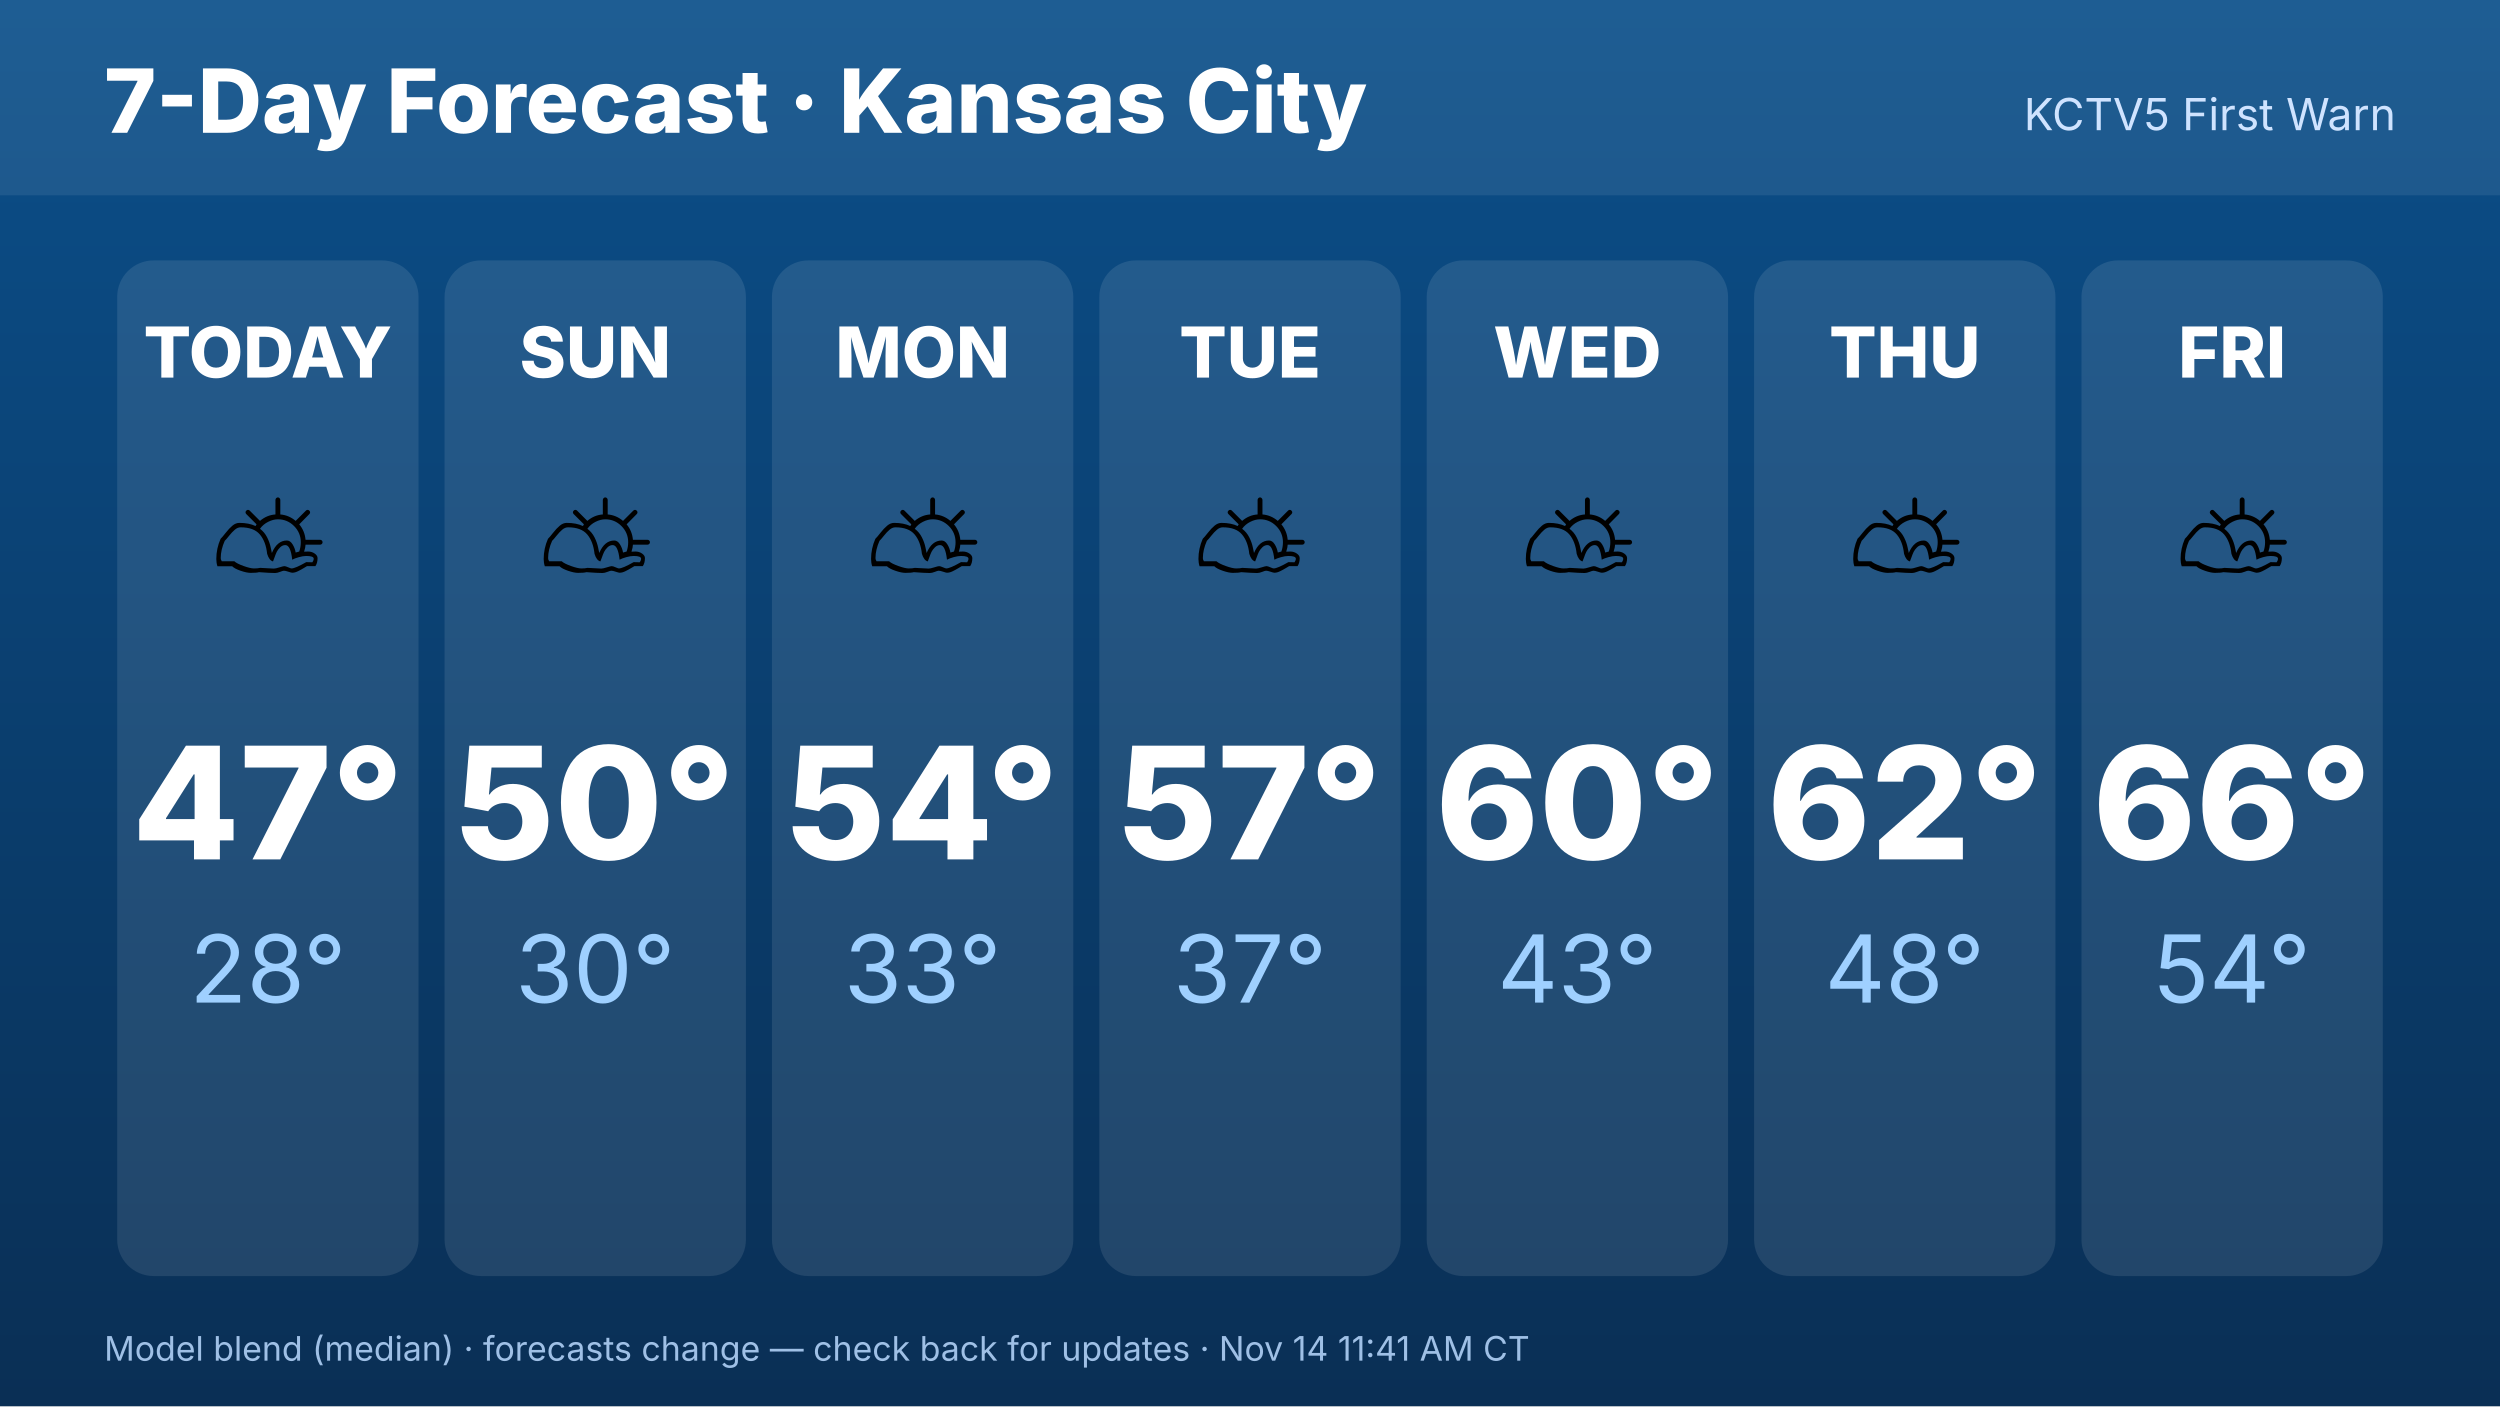
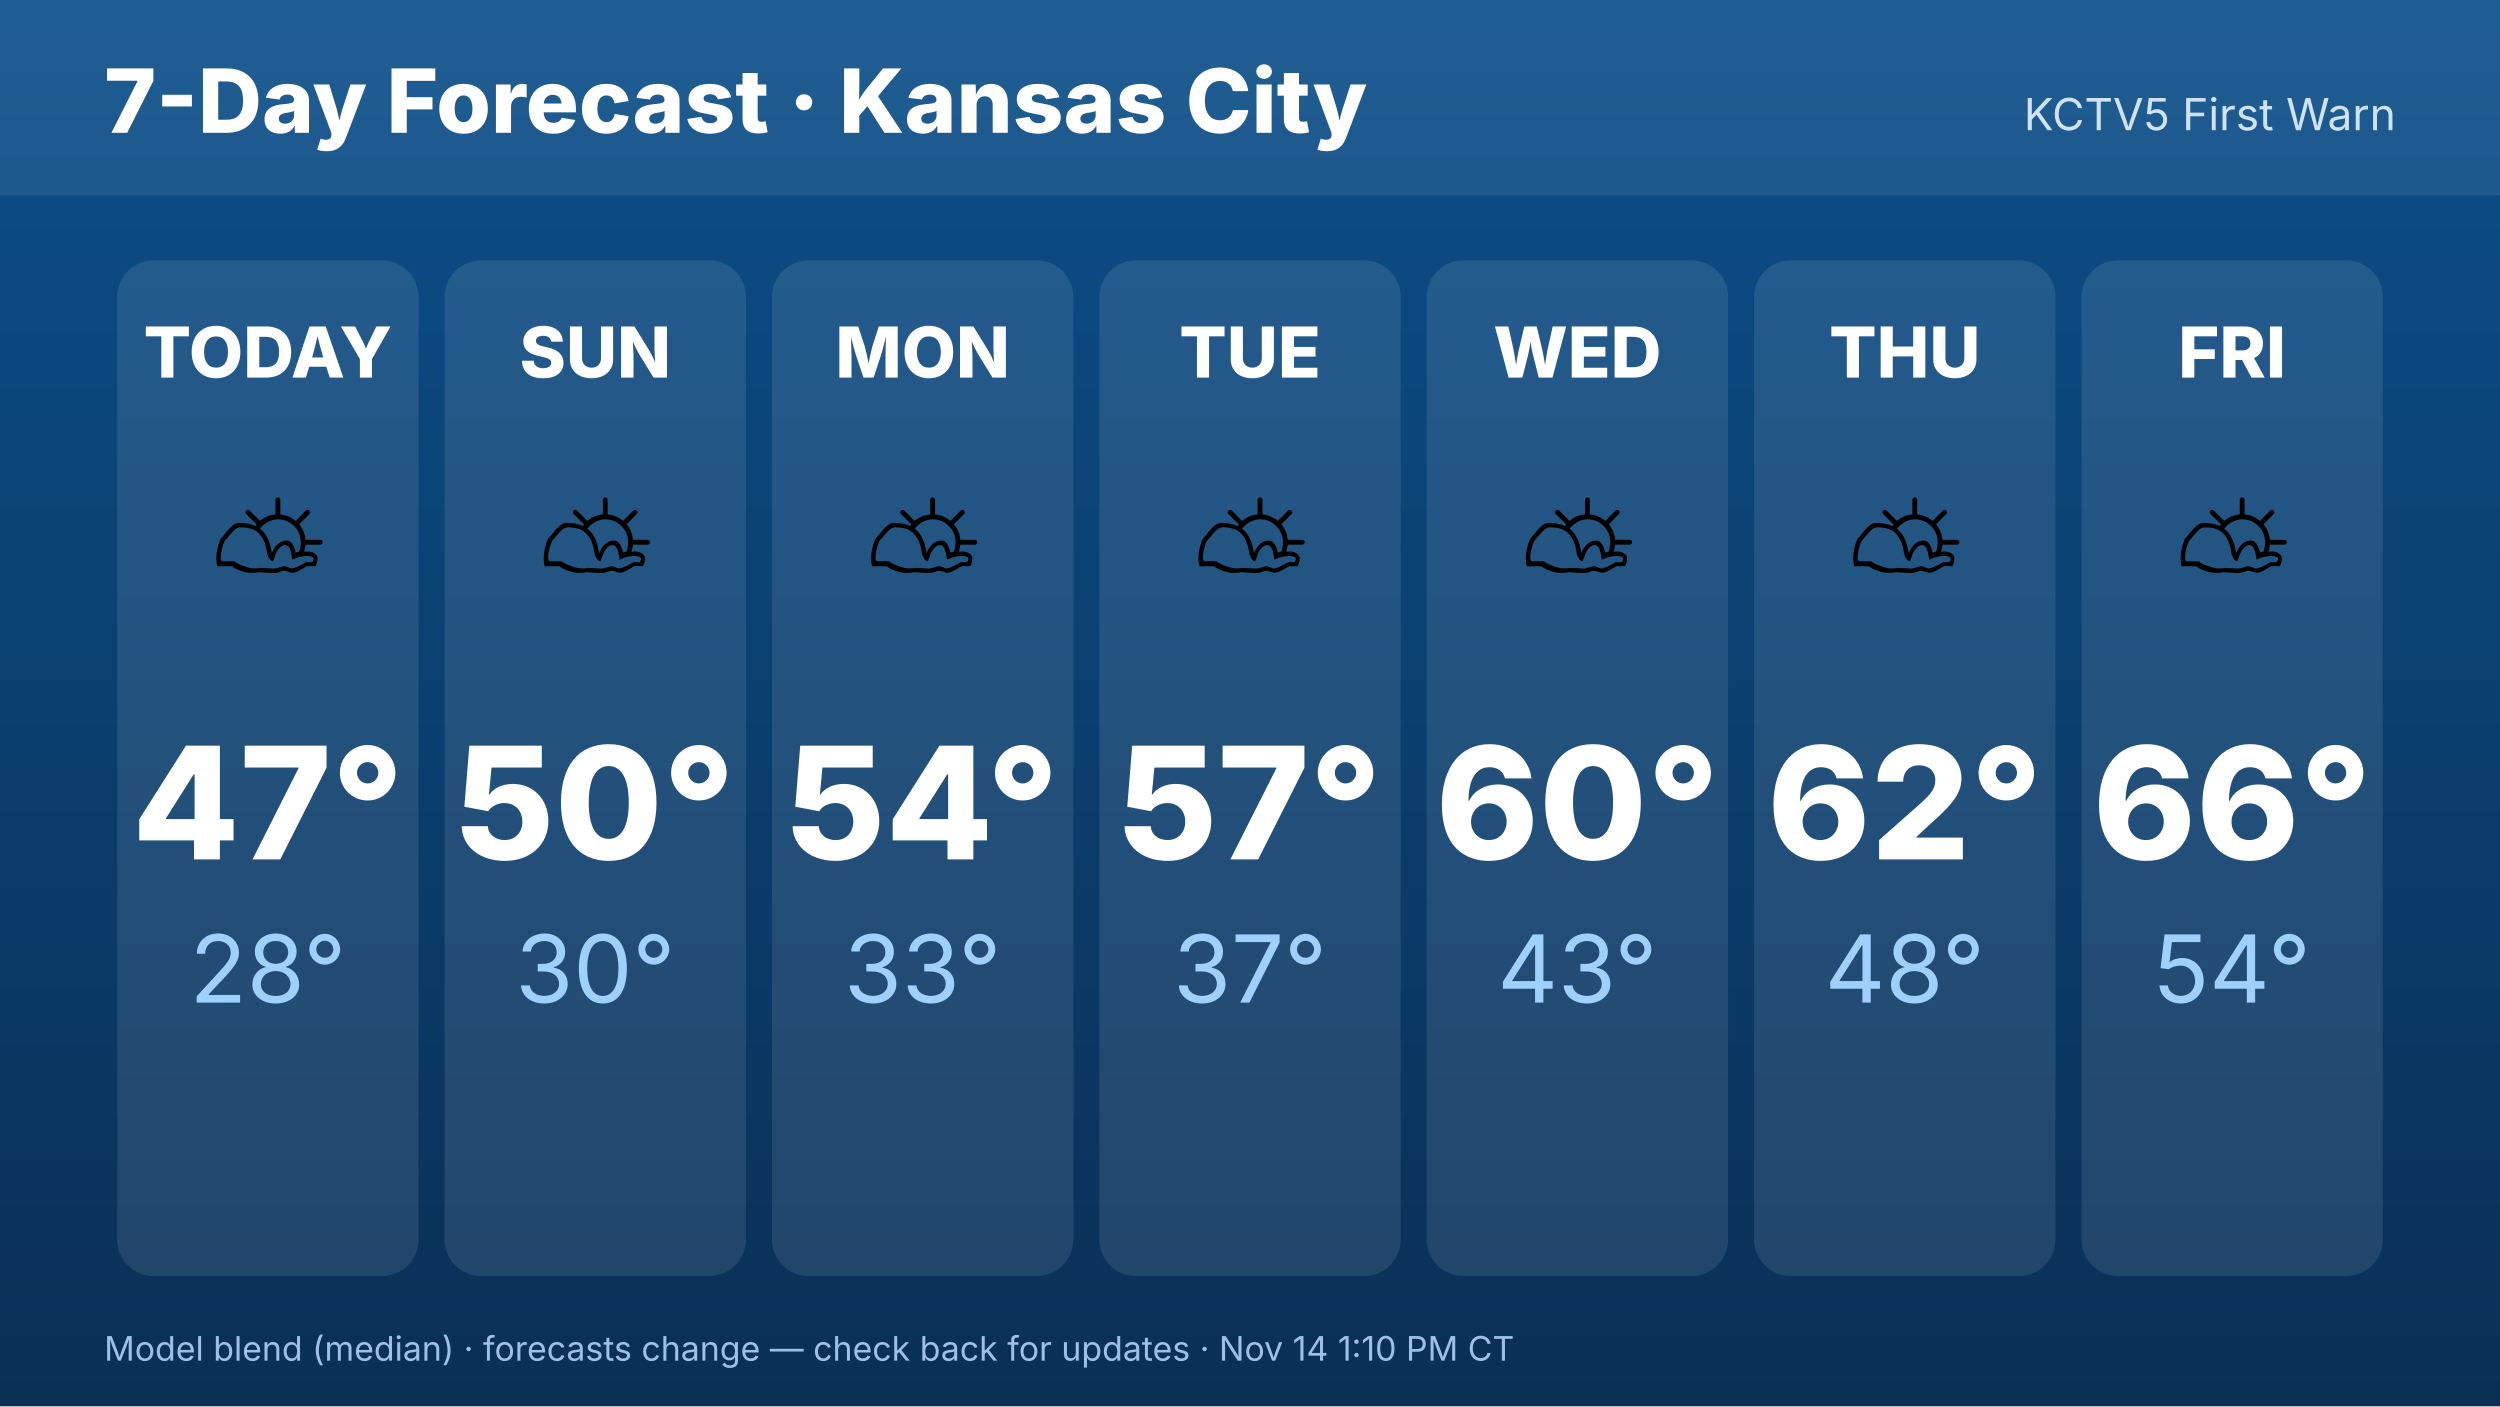
<svg xmlns="http://www.w3.org/2000/svg" width="1920" height="1080" viewBox="0 0 1920 1080" font-family="Inter,Helvetica,Arial,sans-serif">
  <defs>
    <linearGradient id="bg" x1="0" y1="0" x2="0" y2="1">
      <stop offset="0" stop-color="#0b4f8a" />
      <stop offset="1" stop-color="#0a2f55" />
    </linearGradient>
  </defs>
  <rect width="1920" height="1080" fill="url(#bg)" />
  <rect x="0" y="0" width="1920" height="150" fill="#ffffff" opacity=".08" />
  <text x="80" y="102" font-size="68" font-weight="800" fill="#fff">7-Day Forecast · Kansas City</text>
  <text x="1840" y="100" font-size="34" fill="#cfe3ff" text-anchor="end">KCTV5 First Warn</text>
  <rect x="90.0" y="200" width="231.429" height="780" rx="28" fill="#fff" opacity=".1" />
  <text x="205.714" y="290" font-size="54" font-weight="800" fill="#fff" text-anchor="middle">TODAY</text>
  <text x="205.714" y="470" font-size="110" text-anchor="middle">⛅</text>
  <text x="205.714" y="660" font-size="120" font-weight="800" fill="#fff" text-anchor="middle">47°</text>
  <text x="205.714" y="770" font-size="72" fill="#9fd0ff" text-anchor="middle">28°</text>
  <rect x="341.429" y="200" width="231.429" height="780" rx="28" fill="#fff" opacity=".1" />
  <text x="457.143" y="290" font-size="54" font-weight="800" fill="#fff" text-anchor="middle">SUN</text>
  <text x="457.143" y="470" font-size="110" text-anchor="middle">⛅</text>
  <text x="457.143" y="660" font-size="120" font-weight="800" fill="#fff" text-anchor="middle">50°</text>
  <text x="457.143" y="770" font-size="72" fill="#9fd0ff" text-anchor="middle">30°</text>
  <rect x="592.857" y="200" width="231.429" height="780" rx="28" fill="#fff" opacity=".1" />
  <text x="708.571" y="290" font-size="54" font-weight="800" fill="#fff" text-anchor="middle">MON</text>
  <text x="708.571" y="470" font-size="110" text-anchor="middle">⛅</text>
  <text x="708.571" y="660" font-size="120" font-weight="800" fill="#fff" text-anchor="middle">54°</text>
  <text x="708.571" y="770" font-size="72" fill="#9fd0ff" text-anchor="middle">33°</text>
  <rect x="844.286" y="200" width="231.429" height="780" rx="28" fill="#fff" opacity=".1" />
  <text x="960" y="290" font-size="54" font-weight="800" fill="#fff" text-anchor="middle">TUE</text>
  <text x="960" y="470" font-size="110" text-anchor="middle">⛅</text>
  <text x="960" y="660" font-size="120" font-weight="800" fill="#fff" text-anchor="middle">57°</text>
  <text x="960" y="770" font-size="72" fill="#9fd0ff" text-anchor="middle">37°</text>
  <rect x="1095.714" y="200" width="231.429" height="780" rx="28" fill="#fff" opacity=".1" />
  <text x="1211.429" y="290" font-size="54" font-weight="800" fill="#fff" text-anchor="middle">WED</text>
  <text x="1211.429" y="470" font-size="110" text-anchor="middle">⛅</text>
  <text x="1211.429" y="660" font-size="120" font-weight="800" fill="#fff" text-anchor="middle">60°</text>
  <text x="1211.429" y="770" font-size="72" fill="#9fd0ff" text-anchor="middle">43°</text>
  <rect x="1347.143" y="200" width="231.429" height="780" rx="28" fill="#fff" opacity=".1" />
  <text x="1462.857" y="290" font-size="54" font-weight="800" fill="#fff" text-anchor="middle">THU</text>
  <text x="1462.857" y="470" font-size="110" text-anchor="middle">⛅</text>
  <text x="1462.857" y="660" font-size="120" font-weight="800" fill="#fff" text-anchor="middle">62°</text>
  <text x="1462.857" y="770" font-size="72" fill="#9fd0ff" text-anchor="middle">48°</text>
  <rect x="1598.571" y="200" width="231.429" height="780" rx="28" fill="#fff" opacity=".1" />
  <text x="1714.286" y="290" font-size="54" font-weight="800" fill="#fff" text-anchor="middle">FRI</text>
  <text x="1714.286" y="470" font-size="110" text-anchor="middle">⛅</text>
  <text x="1714.286" y="660" font-size="120" font-weight="800" fill="#fff" text-anchor="middle">66°</text>
  <text x="1714.286" y="770" font-size="72" fill="#9fd0ff" text-anchor="middle">54°</text>
-   <text x="80" y="1045" font-size="26" fill="#9fc0e6">Model blend (median) · forecasts change — check back for updates · Nov 14 11:41 AM CT</text>
+   <text x="80" y="1045" font-size="26" fill="#9fc0e6">Model blend (median) · forecasts change — check back for updates · Nov 14 1:10 PM CT</text>
</svg>
